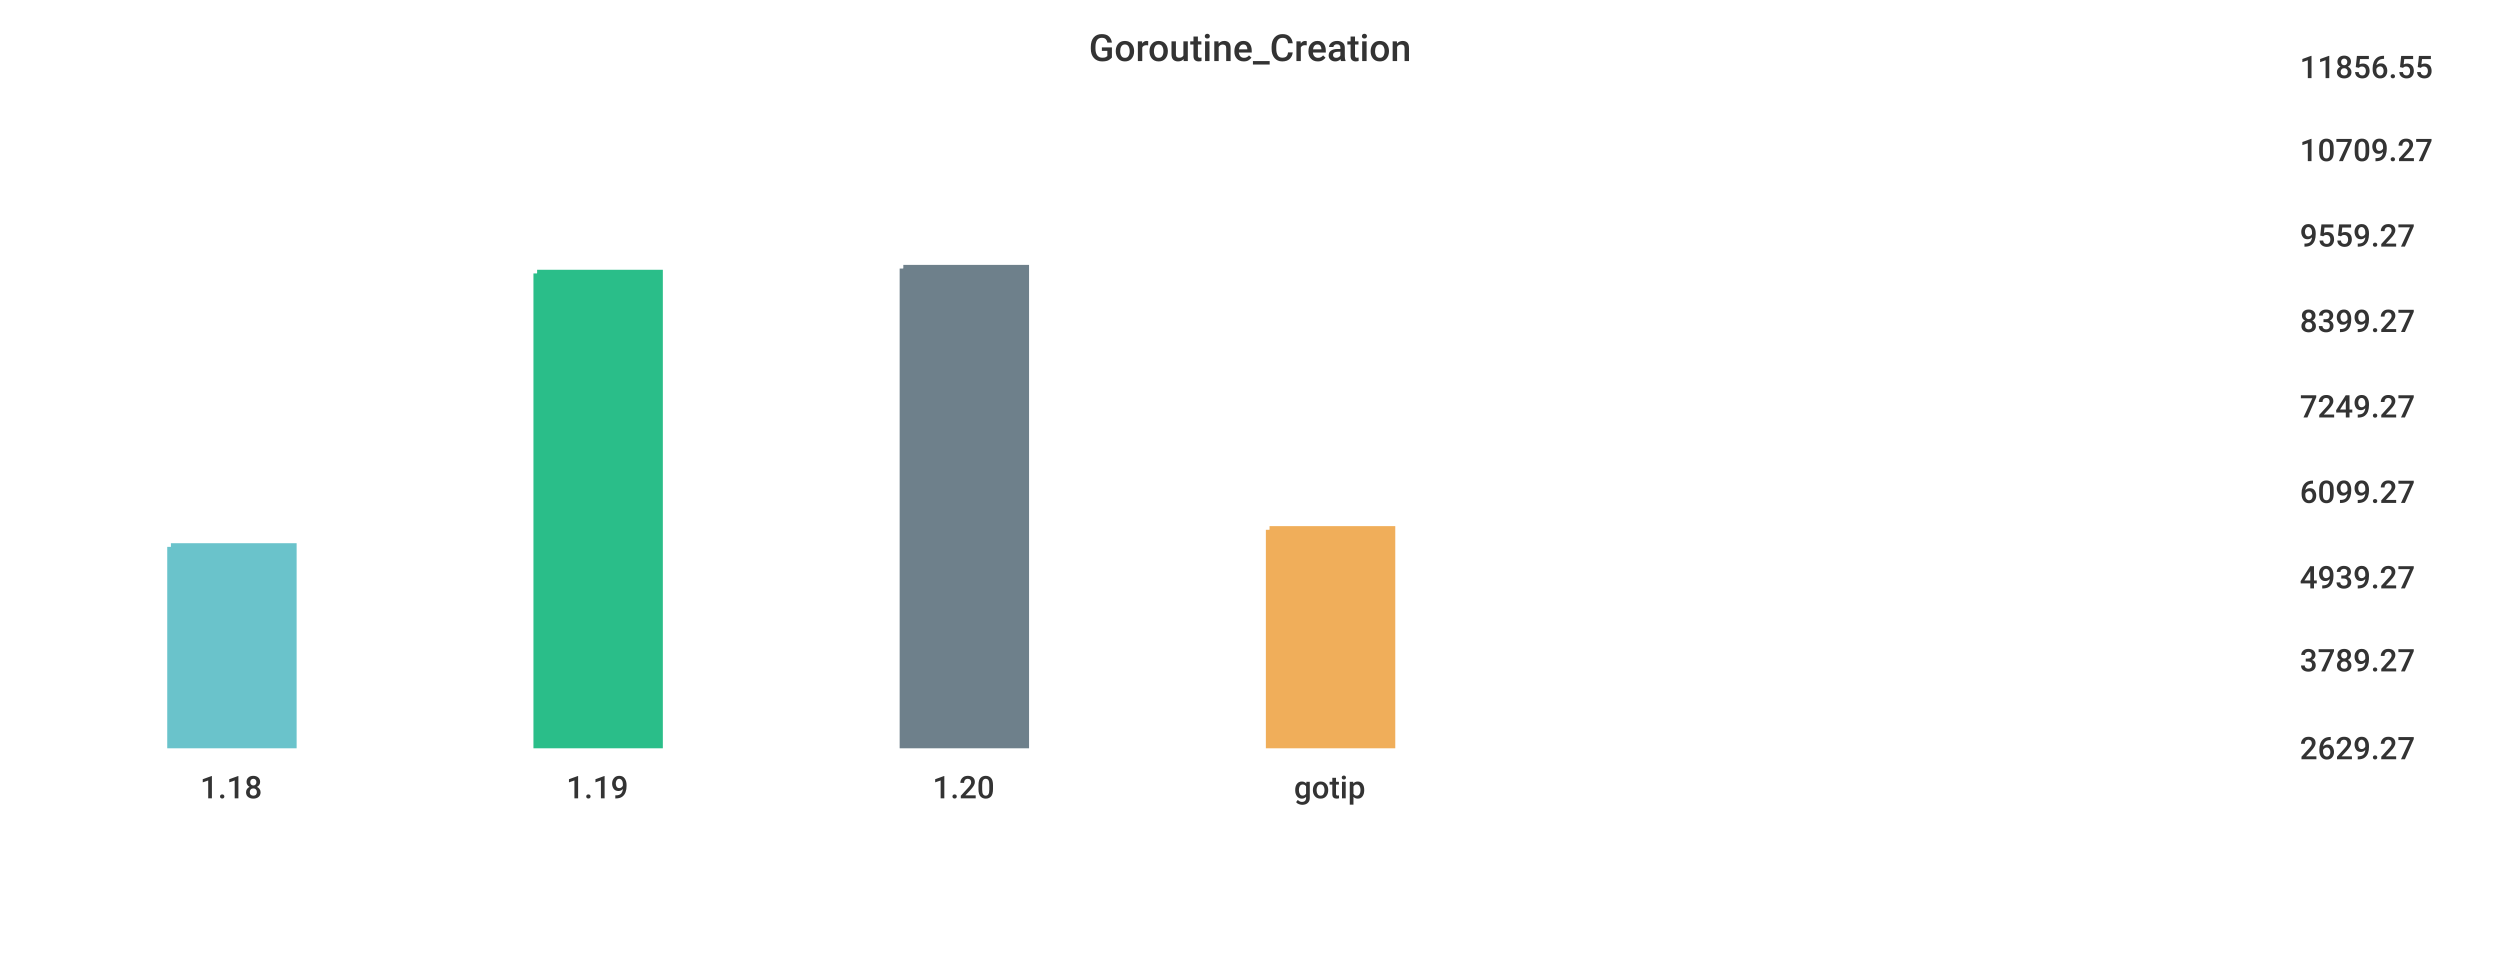
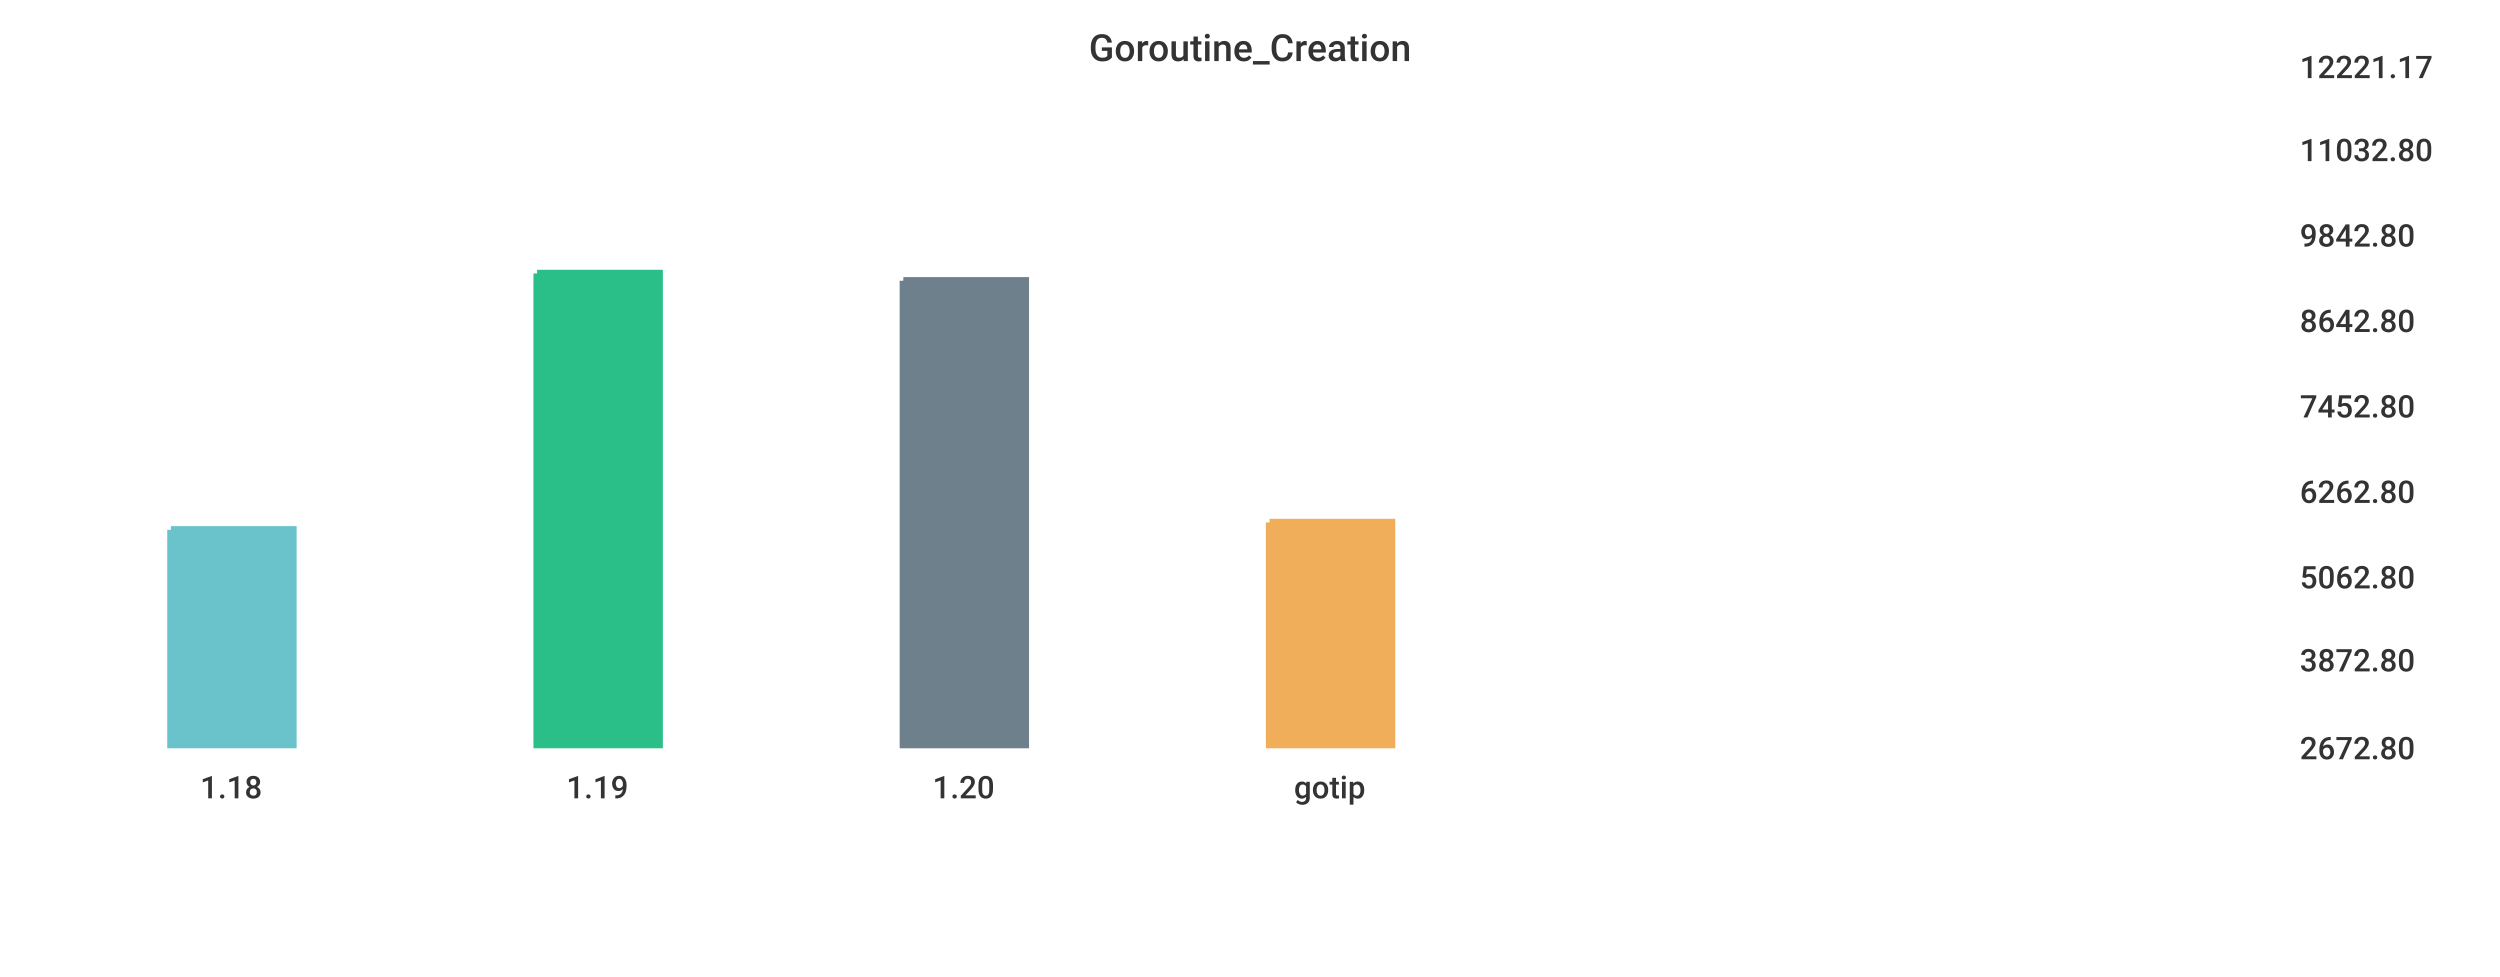
<svg xmlns="http://www.w3.org/2000/svg" width="1024" height="400">\n<path d="M 0 0 L 1024 0 L 1024 400 L 0 400 L 0 0" style="stroke-width:0;stroke:rgba(255,255,255,1.0);fill:rgba(255,255,255,1.0)" />
  <path d="M 20 26 L 927 26 L 927 305 L 20 305 L 20 26" style="stroke-width:0;stroke:rgba(255,255,255,1.0);fill:rgba(255,255,255,1.0)" />
-   <path d="M 70 224 L 120 224 L 120 305 L 70 305 L 70 224" style="stroke-width:3;stroke:rgba(106,195,203,1.0);fill:rgba(106,195,203,1.0)" />
+   <path d="M 70 217 L 120 217 L 120 305 L 70 305 L 70 217" style="stroke-width:3;stroke:rgba(106,195,203,1.0);fill:rgba(106,195,203,1.0)" />
  <path d="M 220 112 L 270 112 L 270 305 L 220 305 L 220 112" style="stroke-width:3;stroke:rgba(42,190,137,1.0);fill:rgba(42,190,137,1.0)" />
-   <path d="M 370 110 L 420 110 L 420 305 L 370 305 L 370 110" style="stroke-width:3;stroke:rgba(110,128,139,1.0);fill:rgba(110,128,139,1.0)" />
-   <path d="M 520 217 L 570 217 L 570 305 L 520 305 L 520 217" style="stroke-width:3;stroke:rgba(240,174,90,1.0);fill:rgba(240,174,90,1.0)" />
+   <path d="M 370 115 L 420 115 L 420 305 L 370 305 L 370 115" style="stroke-width:3;stroke:rgba(110,128,139,1.0);fill:rgba(110,128,139,1.0)" />
+   <path d="M 520 214 L 570 214 L 570 305 L 520 305 L 520 214" style="stroke-width:3;stroke:rgba(240,174,90,1.0);fill:rgba(240,174,90,1.0)" />
  <path d="M 20 305 L 927 305" style="stroke-width:0;stroke:rgba(51,51,51,1.0);fill:none" />
  <path d="M 20 305 L 20 310" style="stroke-width:0;stroke:rgba(51,51,51,1.0);fill:none" />
  <text x="82" y="327" style="stroke-width:0;stroke:none;fill:rgba(51,51,51,1.0);font-size:12.8px;font-family:'Roboto Medium',sans-serif">1.18</text>
  <path d="M 170 305 L 170 310" style="stroke-width:0;stroke:rgba(51,51,51,1.0);fill:none" />
  <text x="232" y="327" style="stroke-width:0;stroke:none;fill:rgba(51,51,51,1.0);font-size:12.8px;font-family:'Roboto Medium',sans-serif">1.19</text>
  <path d="M 320 305 L 320 310" style="stroke-width:0;stroke:rgba(51,51,51,1.0);fill:none" />
  <text x="382" y="327" style="stroke-width:0;stroke:none;fill:rgba(51,51,51,1.0);font-size:12.8px;font-family:'Roboto Medium',sans-serif">1.20</text>
  <path d="M 470 305 L 470 310" style="stroke-width:0;stroke:rgba(51,51,51,1.0);fill:none" />
  <text x="530" y="327" style="stroke-width:0;stroke:none;fill:rgba(51,51,51,1.0);font-size:12.8px;font-family:'Roboto Medium',sans-serif">gotip</text>
  <path d="M 927 26 L 927 305" style="stroke-width:0;stroke:rgba(51,51,51,1.0);fill:none" />
  <path d="M 927 305 L 932 305" style="stroke-width:0;stroke:rgba(51,51,51,1.0);fill:none" />
  <path d="M 927 305 L 932 305" style="stroke-width:0;stroke:rgba(51,51,51,1.0);fill:none" />
-   <text x="942" y="311" style="stroke-width:0;stroke:none;fill:rgba(51,51,51,1.0);font-size:12.8px;font-family:'Roboto Medium',sans-serif">2629.27</text>
+   <text x="942" y="311" style="stroke-width:0;stroke:none;fill:rgba(51,51,51,1.0);font-size:12.8px;font-family:'Roboto Medium',sans-serif">2672.80</text>
  <path d="M 927 269 L 932 269" style="stroke-width:0;stroke:rgba(51,51,51,1.0);fill:none" />
-   <text x="942" y="275" style="stroke-width:0;stroke:none;fill:rgba(51,51,51,1.0);font-size:12.8px;font-family:'Roboto Medium',sans-serif">3789.27</text>
+   <text x="942" y="275" style="stroke-width:0;stroke:none;fill:rgba(51,51,51,1.0);font-size:12.8px;font-family:'Roboto Medium',sans-serif">3872.80</text>
  <path d="M 927 235 L 932 235" style="stroke-width:0;stroke:rgba(51,51,51,1.0);fill:none" />
-   <text x="942" y="241" style="stroke-width:0;stroke:none;fill:rgba(51,51,51,1.0);font-size:12.8px;font-family:'Roboto Medium',sans-serif">4939.27</text>
+   <text x="942" y="241" style="stroke-width:0;stroke:none;fill:rgba(51,51,51,1.0);font-size:12.8px;font-family:'Roboto Medium',sans-serif">5062.80</text>
  <path d="M 927 200 L 932 200" style="stroke-width:0;stroke:rgba(51,51,51,1.0);fill:none" />
-   <text x="942" y="206" style="stroke-width:0;stroke:none;fill:rgba(51,51,51,1.0);font-size:12.8px;font-family:'Roboto Medium',sans-serif">6099.27</text>
+   <text x="942" y="206" style="stroke-width:0;stroke:none;fill:rgba(51,51,51,1.0);font-size:12.8px;font-family:'Roboto Medium',sans-serif">6262.80</text>
  <path d="M 927 165 L 932 165" style="stroke-width:0;stroke:rgba(51,51,51,1.0);fill:none" />
-   <text x="942" y="171" style="stroke-width:0;stroke:none;fill:rgba(51,51,51,1.0);font-size:12.8px;font-family:'Roboto Medium',sans-serif">7249.27</text>
+   <text x="942" y="171" style="stroke-width:0;stroke:none;fill:rgba(51,51,51,1.0);font-size:12.8px;font-family:'Roboto Medium',sans-serif">7452.80</text>
  <path d="M 927 130 L 932 130" style="stroke-width:0;stroke:rgba(51,51,51,1.0);fill:none" />
-   <text x="942" y="136" style="stroke-width:0;stroke:none;fill:rgba(51,51,51,1.0);font-size:12.8px;font-family:'Roboto Medium',sans-serif">8399.27</text>
+   <text x="942" y="136" style="stroke-width:0;stroke:none;fill:rgba(51,51,51,1.0);font-size:12.8px;font-family:'Roboto Medium',sans-serif">8642.80</text>
  <path d="M 927 95 L 932 95" style="stroke-width:0;stroke:rgba(51,51,51,1.0);fill:none" />
-   <text x="942" y="101" style="stroke-width:0;stroke:none;fill:rgba(51,51,51,1.0);font-size:12.8px;font-family:'Roboto Medium',sans-serif">9559.27</text>
+   <text x="942" y="101" style="stroke-width:0;stroke:none;fill:rgba(51,51,51,1.0);font-size:12.8px;font-family:'Roboto Medium',sans-serif">9842.80</text>
  <path d="M 927 60 L 932 60" style="stroke-width:0;stroke:rgba(51,51,51,1.0);fill:none" />
-   <text x="942" y="66" style="stroke-width:0;stroke:none;fill:rgba(51,51,51,1.0);font-size:12.8px;font-family:'Roboto Medium',sans-serif">10709.27</text>
+   <text x="942" y="66" style="stroke-width:0;stroke:none;fill:rgba(51,51,51,1.0);font-size:12.8px;font-family:'Roboto Medium',sans-serif">11032.80</text>
  <path d="M 927 26 L 932 26" style="stroke-width:0;stroke:rgba(51,51,51,1.0);fill:none" />
-   <text x="942" y="32" style="stroke-width:0;stroke:none;fill:rgba(51,51,51,1.0);font-size:12.8px;font-family:'Roboto Medium',sans-serif">11856.55</text>
+   <text x="942" y="32" style="stroke-width:0;stroke:none;fill:rgba(51,51,51,1.0);font-size:12.8px;font-family:'Roboto Medium',sans-serif">12221.17</text>
  <text x="446" y="25" style="stroke-width:0;stroke:none;fill:rgba(51,51,51,1.0);font-size:15.3px;font-family:'Roboto Medium',sans-serif">Goroutine_Creation</text>
</svg>
